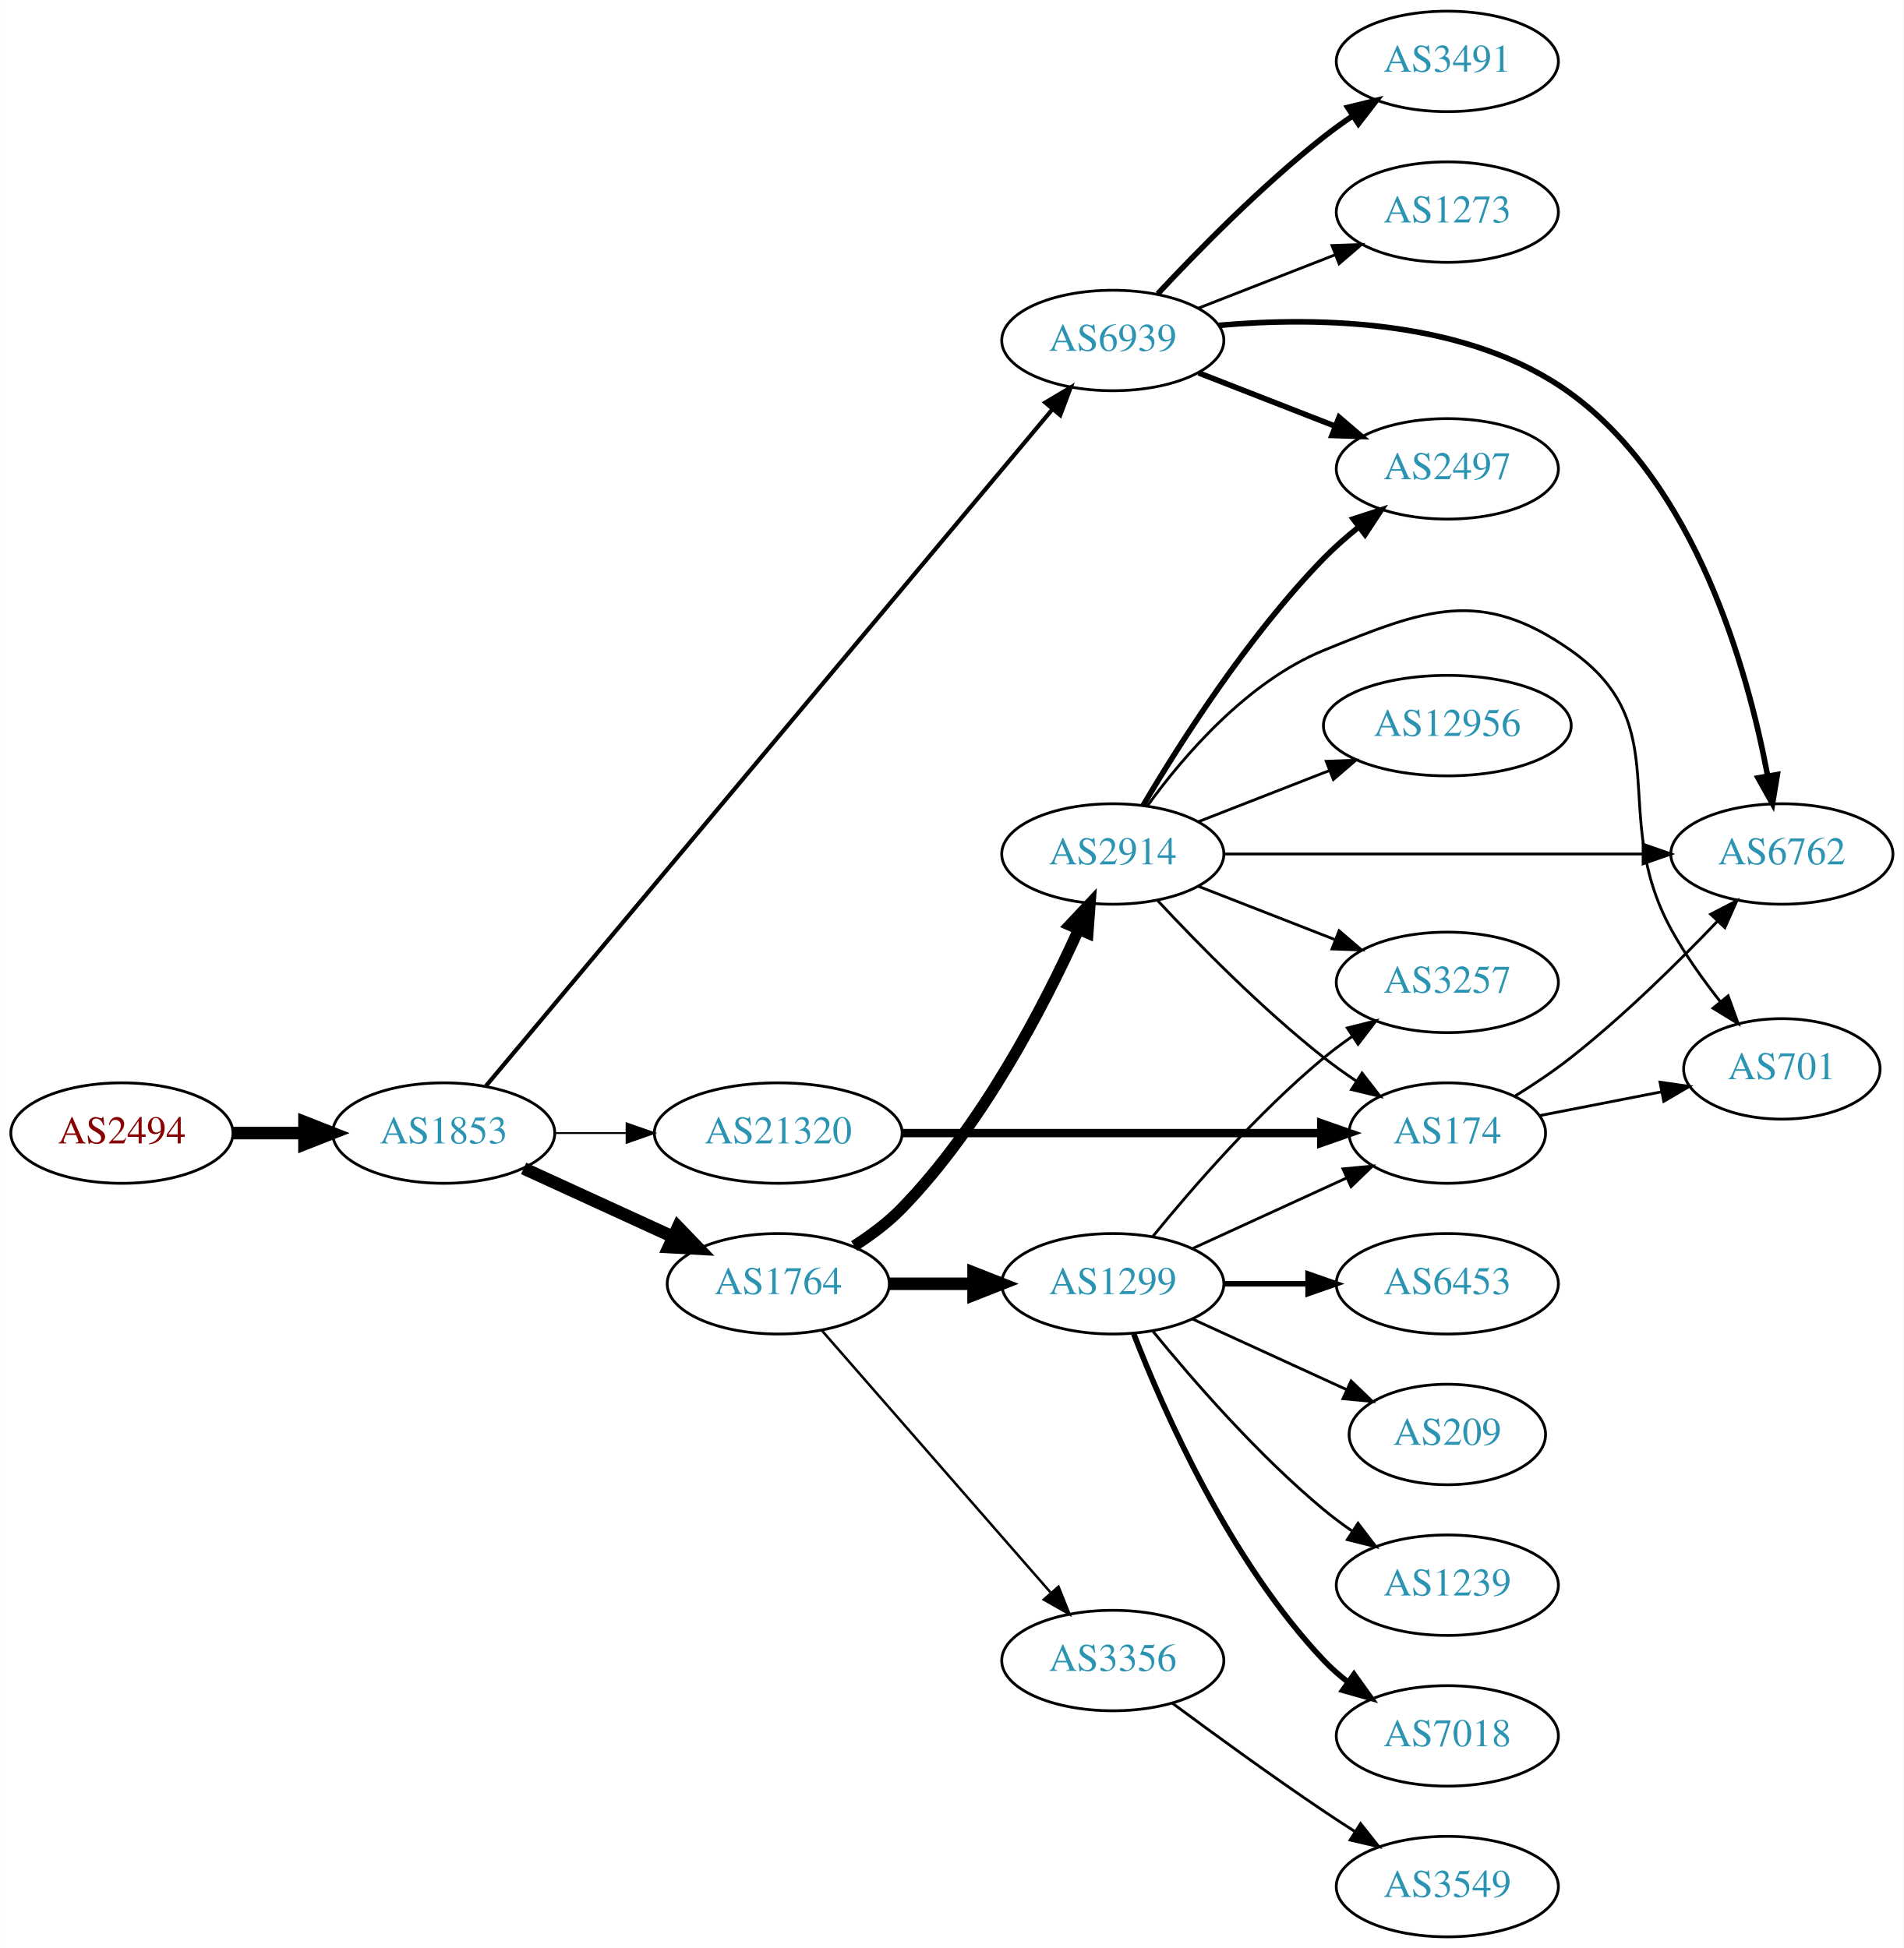
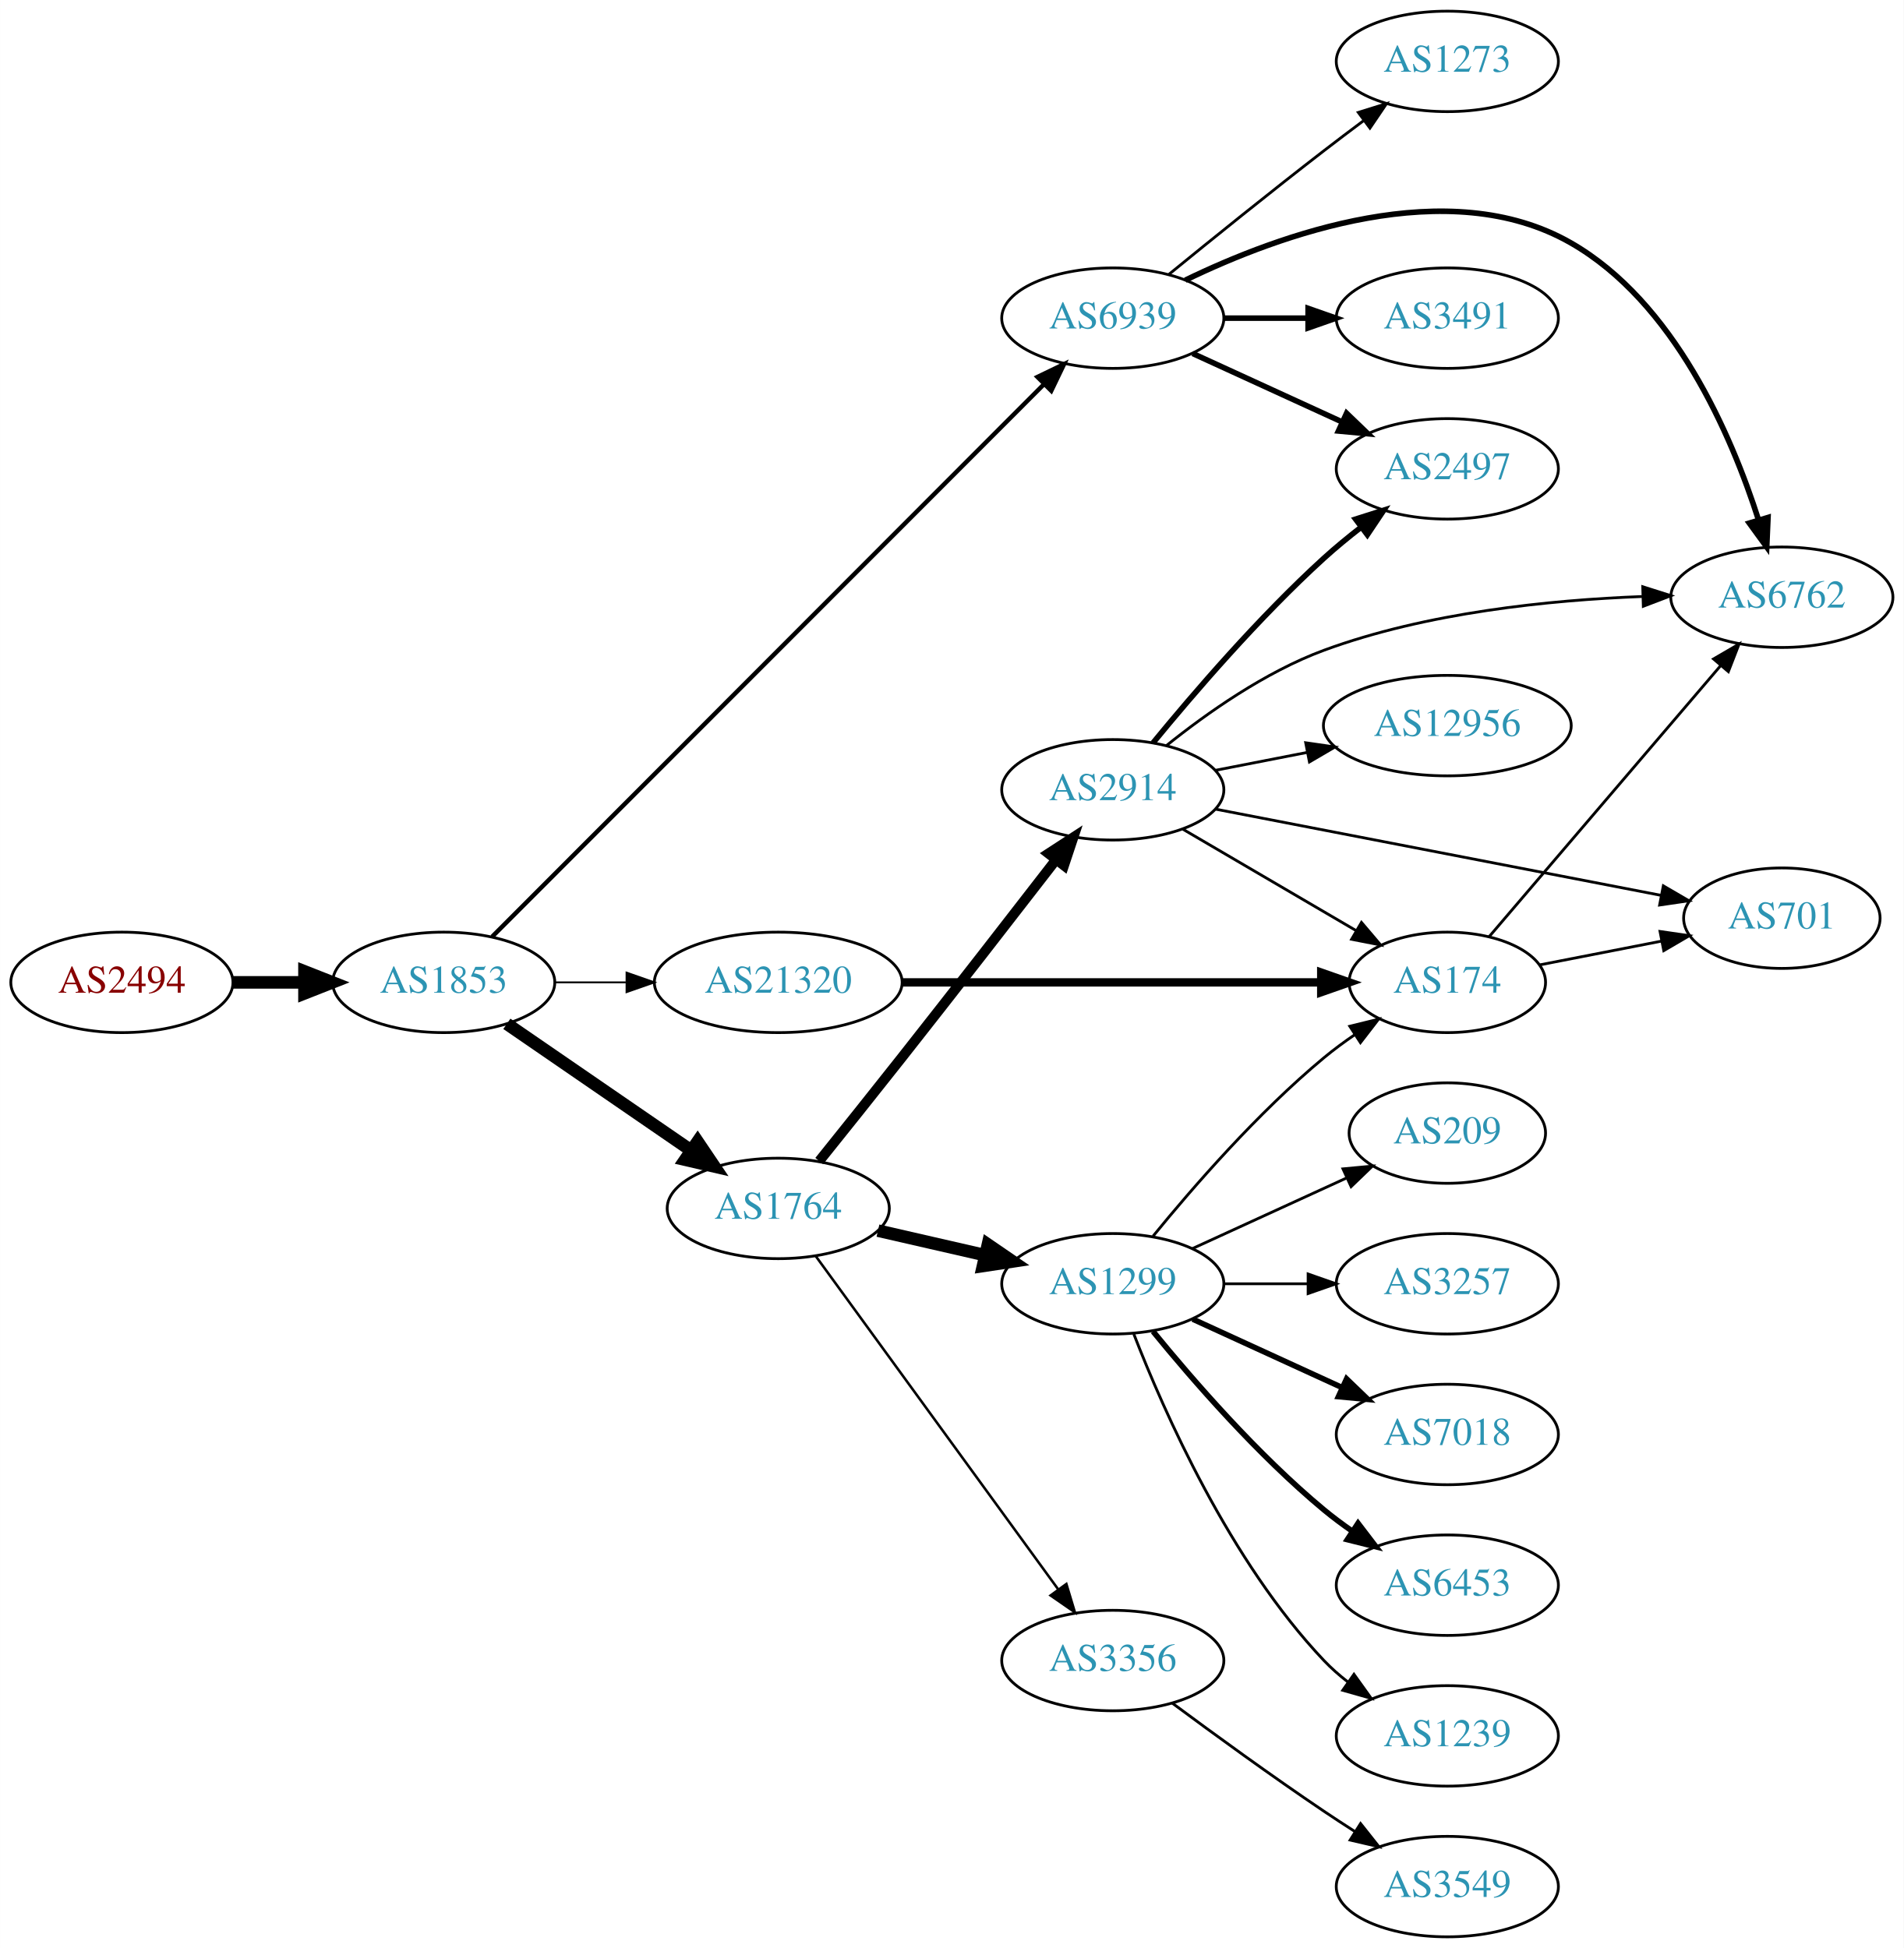
<svg xmlns="http://www.w3.org/2000/svg" xmlns:xlink="http://www.w3.org/1999/xlink" width="682pt" height="698pt" viewBox="0.00 0.00 681.96 698.00">
  <g id="graph0" class="graph" transform="scale(1 1) rotate(0) translate(4 694)">
    <polygon fill="white" stroke="none" points="-4,4 -4,-694 677.956,-694 677.956,4 -4,4" />
    <g id="node1" class="node">
      <g id="a_node1">
        <a xlink:href="/asn/2494" xlink:title="AS2494 ~ MUWNET Autonomous System [AT]">
-           <ellipse fill="#ffffff" stroke="black" cx="39.647" cy="-288" rx="39.794" ry="18" />
-           <text text-anchor="middle" x="39.647" y="-284.3" font-family="Times,serif" font-size="14.00" fill="#880000">AS2494</text>
+           <ellipse fill="#ffffff" stroke="black" cx="39.647" cy="-342" rx="39.794" ry="18" />
+           <text text-anchor="middle" x="39.647" y="-338.3" font-family="Times,serif" font-size="14.00" fill="#880000">AS2494</text>
        </a>
      </g>
    </g>
    <g id="node2" class="node">
      <g id="a_node2">
        <a xlink:href="/asn/1853" xlink:title="AS1853 ~ ACOnet Backbone [AT]">
-           <ellipse fill="#ffffff" stroke="black" cx="154.939" cy="-288" rx="39.794" ry="18" />
-           <text text-anchor="middle" x="154.939" y="-284.3" font-family="Times,serif" font-size="14.00" fill="#2c94b3">AS1853</text>
+           <ellipse fill="#ffffff" stroke="black" cx="154.939" cy="-342" rx="39.794" ry="18" />
+           <text text-anchor="middle" x="154.939" y="-338.3" font-family="Times,serif" font-size="14.00" fill="#2c94b3">AS1853</text>
        </a>
      </g>
    </g>
    <g id="edge1" class="edge">
-       <path fill="none" stroke="black" stroke-width="4.5" d="M79.319,-288C87.522,-288 96.286,-288 104.818,-288" />
-       <polygon fill="black" stroke="black" stroke-width="4.5" points="105.057,-291.938 115.057,-288 105.057,-284.063 105.057,-291.938" />
+       <path fill="none" stroke="black" stroke-width="4.5" d="M79.319,-342C87.522,-342 96.286,-342 104.818,-342" />
+       <polygon fill="black" stroke="black" stroke-width="4.5" points="105.057,-345.938 115.057,-342 105.057,-338.063 105.057,-345.938" />
    </g>
    <g id="node3" class="node">
      <g id="a_node3">
        <a xlink:href="/asn/1764" xlink:title="AS1764 ~ NEXTLAYER-AS [AT]">
-           <ellipse fill="#ffffff" stroke="black" cx="274.782" cy="-234" rx="39.794" ry="18" />
-           <text text-anchor="middle" x="274.782" y="-230.3" font-family="Times,serif" font-size="14.00" fill="#2c94b3">AS1764</text>
+           <ellipse fill="#ffffff" stroke="black" cx="274.782" cy="-261" rx="39.794" ry="18" />
+           <text text-anchor="middle" x="274.782" y="-257.3" font-family="Times,serif" font-size="14.00" fill="#2c94b3">AS1764</text>
        </a>
      </g>
    </g>
    <g id="edge2" class="edge">
-       <path fill="none" stroke="black" stroke-width="4.5" d="M183.568,-275.339C199.525,-268.027 219.796,-258.739 237.079,-250.819" />
-       <polygon fill="black" stroke="black" stroke-width="4.5" points="238.876,-254.327 246.326,-246.581 235.595,-247.168 238.876,-254.327" />
+       <path fill="none" stroke="black" stroke-width="4.5" d="M177.554,-327.143C196.042,-314.435 222.856,-296.005 243.485,-281.825" />
+       <polygon fill="black" stroke="black" stroke-width="4.5" points="245.895,-284.946 251.906,-276.037 241.434,-278.456 245.895,-284.946" />
    </g>
    <g id="node4" class="node">
      <g id="a_node4">
        <a xlink:href="/asn/6939" xlink:title="AS6939 ~ Hurricane Electric LLC [US]">
-           <ellipse fill="#ffffff" stroke="black" cx="394.625" cy="-572" rx="39.794" ry="18" />
-           <text text-anchor="middle" x="394.625" y="-568.3" font-family="Times,serif" font-size="14.00" fill="#2c94b3">AS6939</text>
+           <ellipse fill="#ffffff" stroke="black" cx="394.625" cy="-580" rx="39.794" ry="18" />
+           <text text-anchor="middle" x="394.625" y="-576.3" font-family="Times,serif" font-size="14.00" fill="#2c94b3">AS6939</text>
        </a>
      </g>
    </g>
    <g id="edge3" class="edge">
-       <path fill="none" stroke="black" stroke-width="1.5" d="M170.096,-304.915C210.389,-353.059 325.828,-490.993 373.082,-547.455" />
-       <polygon fill="black" stroke="black" stroke-width="1.5" points="370.44,-549.751 379.542,-555.174 375.808,-545.259 370.44,-549.751" />
+       <path fill="none" stroke="black" stroke-width="1.575" d="M172.277,-358.359C213.493,-399.63 321.837,-508.117 369.982,-556.327" />
+       <polygon fill="black" stroke="black" stroke-width="1.575" points="367.63,-558.924 377.173,-563.527 372.583,-553.978 367.63,-558.924" />
    </g>
    <g id="node5" class="node">
      <g id="a_node5">
        <a xlink:href="/asn/21320" xlink:title="AS21320 ~ GEANT Vereniging [EU]">
-           <ellipse fill="#ffffff" stroke="black" cx="274.782" cy="-288" rx="44.393" ry="18" />
-           <text text-anchor="middle" x="274.782" y="-284.3" font-family="Times,serif" font-size="14.00" fill="#2c94b3">AS21320</text>
+           <ellipse fill="#ffffff" stroke="black" cx="274.782" cy="-342" rx="44.393" ry="18" />
+           <text text-anchor="middle" x="274.782" y="-338.3" font-family="Times,serif" font-size="14.00" fill="#2c94b3">AS21320</text>
        </a>
      </g>
    </g>
    <g id="edge4" class="edge">
-       <path fill="none" stroke="black" stroke-width="0.643" d="M194.852,-288C202.955,-288 211.63,-288 220.156,-288" />
-       <polygon fill="black" stroke="black" stroke-width="0.643" points="220.434,-291.5 230.434,-288 220.434,-284.5 220.434,-291.5" />
+       <path fill="none" stroke="black" stroke-width="0.675" d="M194.852,-342C202.955,-342 211.63,-342 220.156,-342" />
+       <polygon fill="black" stroke="black" stroke-width="0.675" points="220.434,-345.5 230.434,-342 220.434,-338.5 220.434,-345.5" />
    </g>
    <g id="node6" class="node">
      <g id="a_node6">
        <a xlink:href="/asn/1299" xlink:title="AS1299 ~ Telia Carrier [EU]">
          <ellipse fill="#ffffff" stroke="black" cx="394.625" cy="-234" rx="39.794" ry="18" />
          <text text-anchor="middle" x="394.625" y="-230.3" font-family="Times,serif" font-size="14.00" fill="#2c94b3">AS1299</text>
        </a>
      </g>
    </g>
    <g id="edge5" class="edge">
-       <path fill="none" stroke="black" stroke-width="4.5" d="M314.695,-234C324.248,-234 334.598,-234 344.56,-234" />
-       <polygon fill="black" stroke="black" stroke-width="4.5" points="344.753,-237.938 354.753,-234 344.753,-230.063 344.753,-237.938" />
+       <path fill="none" stroke="black" stroke-width="4.5" d="M310.501,-253.045C322.501,-250.296 336.122,-247.175 348.815,-244.267" />
+       <polygon fill="black" stroke="black" stroke-width="4.5" points="349.878,-248.063 358.746,-241.991 348.119,-240.387 349.878,-248.063" />
    </g>
    <g id="node7" class="node">
      <g id="a_node7">
        <a xlink:href="/asn/2914" xlink:title="AS2914 ~ NTT America, Inc. [US]">
-           <ellipse fill="#ffffff" stroke="black" cx="394.625" cy="-388" rx="39.794" ry="18" />
-           <text text-anchor="middle" x="394.625" y="-384.3" font-family="Times,serif" font-size="14.00" fill="#2c94b3">AS2914</text>
+           <ellipse fill="#ffffff" stroke="black" cx="394.625" cy="-411" rx="39.794" ry="18" />
+           <text text-anchor="middle" x="394.625" y="-407.3" font-family="Times,serif" font-size="14.00" fill="#2c94b3">AS2914</text>
        </a>
      </g>
    </g>
    <g id="edge6" class="edge">
-       <path fill="none" stroke="black" stroke-width="4.05" d="M301.963,-247.548C307.975,-251.391 314.044,-255.929 318.978,-261 347.731,-290.547 369.871,-333.241 382.326,-360.808" />
-       <polygon fill="black" stroke="black" stroke-width="4.05" points="379.199,-362.502 386.471,-370.228 385.687,-359.648 379.199,-362.502" />
+       <path fill="none" stroke="black" stroke-width="3.6" d="M289.461,-277.977C297.987,-288.589 309.165,-302.557 318.978,-315 337.883,-338.971 359.248,-366.491 374.261,-385.903" />
+       <polygon fill="black" stroke="black" stroke-width="3.6" points="371.596,-388.178 380.481,-393.95 377.135,-383.898 371.596,-388.178" />
    </g>
    <g id="node8" class="node">
      <g id="a_node8">
        <a xlink:href="/asn/3356" xlink:title="AS3356 ~ Level 3 Parent, LLC [US]">
          <ellipse fill="#ffffff" stroke="black" cx="394.625" cy="-99" rx="39.794" ry="18" />
          <text text-anchor="middle" x="394.625" y="-95.3" font-family="Times,serif" font-size="14.00" fill="#2c94b3">AS3356</text>
        </a>
      </g>
    </g>
    <g id="edge7" class="edge">
-       <path fill="none" stroke="black" stroke-width="0.9" d="M290.469,-217.175C311.045,-193.603 348.583,-150.6 372.256,-123.48" />
-       <polygon fill="black" stroke="black" stroke-width="0.9" points="375.184,-125.448 379.123,-115.613 369.91,-120.845 375.184,-125.448" />
-     </g>
-     <g id="node15" class="node">
-       <g id="a_node15">
+       <path fill="none" stroke="black" stroke-width="0.9" d="M288.17,-243.969C308.892,-215.483 350.696,-158.015 374.983,-124.626" />
+       <polygon fill="black" stroke="black" stroke-width="0.9" points="377.995,-126.436 381.047,-116.29 372.334,-122.318 377.995,-126.436" />
+     </g>
+     <g id="node9" class="node">
+       <g id="a_node9">
        <a xlink:href="/asn/2497" xlink:title="AS2497 ~ Internet Initiative Japan Inc. [JP]">
          <ellipse fill="#ffffff" stroke="black" cx="514.467" cy="-526" rx="39.794" ry="18" />
          <text text-anchor="middle" x="514.467" y="-522.3" font-family="Times,serif" font-size="14.00" fill="#2c94b3">AS2497</text>
        </a>
      </g>
    </g>
+     <g id="edge21" class="edge">
+       <path fill="none" stroke="black" stroke-width="2" d="M423.253,-567.339C439.21,-560.027 459.481,-550.739 476.764,-542.819" />
+       <polygon fill="black" stroke="black" stroke-width="2" points="478.378,-545.929 486.011,-538.581 475.462,-539.565 478.378,-545.929" />
+     </g>
+     <g id="node10" class="node">
+       <g id="a_node10">
+         <a xlink:href="/asn/6762" xlink:title="AS6762 ~ TELECOM ITALIA SPARKLE S.p.A. [IT]">
+           <ellipse fill="#ffffff" stroke="black" cx="634.31" cy="-480" rx="39.794" ry="18" />
+           <text text-anchor="middle" x="634.31" y="-476.3" font-family="Times,serif" font-size="14.00" fill="#2c94b3">AS6762</text>
+         </a>
+       </g>
+     </g>
+     <g id="edge19" class="edge">
+       <path fill="none" stroke="black" stroke-width="2" d="M420.598,-593.609C454.209,-609.912 514.835,-632.078 558.663,-607 595.759,-585.775 616.232,-538.144 625.977,-507.626" />
+       <polygon fill="black" stroke="black" stroke-width="2" points="629.345,-508.579 628.88,-497.995 622.643,-506.56 629.345,-508.579" />
+     </g>
+     <g id="node19" class="node">
+       <g id="a_node19">
+         <a xlink:href="/asn/3491" xlink:title="AS3491 ~ PCCW Global, Inc. [US]">
+           <ellipse fill="#ffffff" stroke="black" cx="514.467" cy="-580" rx="39.794" ry="18" />
+           <text text-anchor="middle" x="514.467" y="-576.3" font-family="Times,serif" font-size="14.00" fill="#2c94b3">AS3491</text>
+         </a>
+       </g>
+     </g>
+     <g id="edge20" class="edge">
+       <path fill="none" stroke="black" stroke-width="2" d="M434.537,-580C444.091,-580 454.44,-580 464.403,-580" />
+       <polygon fill="black" stroke="black" stroke-width="2" points="464.595,-583.5 474.595,-580 464.595,-576.5 464.595,-583.5" />
+     </g>
+     <g id="node20" class="node">
+       <g id="a_node20">
+         <a xlink:href="/asn/1273" xlink:title="AS1273 ~ Vodafone Group PLC [EU]">
+           <ellipse fill="#ffffff" stroke="black" cx="514.467" cy="-672" rx="39.794" ry="18" />
+           <text text-anchor="middle" x="514.467" y="-668.3" font-family="Times,serif" font-size="14.00" fill="#2c94b3">AS1273</text>
+         </a>
+       </g>
+     </g>
+     <g id="edge22" class="edge">
+       <path fill="none" stroke="black" d="M414.792,-595.75C429.773,-607.977 451.186,-625.269 470.271,-640 474.796,-643.493 479.629,-647.146 484.363,-650.683" />
+       <polygon fill="black" stroke="black" points="482.574,-653.714 492.689,-656.864 486.746,-648.093 482.574,-653.714" />
+     </g>
+     <g id="node12" class="node">
+       <g id="a_node12">
+         <a xlink:href="/asn/174" xlink:title="AS174 ~ Cogent Communications [US]">
+           <ellipse fill="#ffffff" stroke="black" cx="514.467" cy="-342" rx="35.194" ry="18" />
+           <text text-anchor="middle" x="514.467" y="-338.3" font-family="Times,serif" font-size="14.00" fill="#2c94b3">AS174</text>
+         </a>
+       </g>
+     </g>
+     <g id="edge24" class="edge">
+       <path fill="none" stroke="black" stroke-width="3" d="M319.101,-342C361.654,-342 426.264,-342 469.156,-342" />
+       <polygon fill="black" stroke="black" stroke-width="3" points="469.298,-345.5 479.298,-342 469.298,-338.5 469.298,-345.5" />
+     </g>
    <g id="edge14" class="edge">
-       <path fill="none" stroke="black" stroke-width="2" d="M425.361,-560.392C440.155,-554.618 458.232,-547.561 474.154,-541.346" />
-       <polygon fill="black" stroke="black" stroke-width="2" points="475.697,-544.501 483.74,-537.604 473.152,-537.98 475.697,-544.501" />
+       <path fill="none" stroke="black" d="M409.044,-251.065C423.158,-268.375 446.573,-295.345 470.271,-315 473.734,-317.872 477.527,-320.669 481.381,-323.308" />
+       <polygon fill="black" stroke="black" points="479.524,-326.275 489.814,-328.797 483.343,-320.408 479.524,-326.275" />
+     </g>
+     <g id="node14" class="node">
+       <g id="a_node14">
+         <a xlink:href="/asn/3257" xlink:title="AS3257 ~ GTT [DE]">
+           <ellipse fill="#ffffff" stroke="black" cx="514.467" cy="-234" rx="39.794" ry="18" />
+           <text text-anchor="middle" x="514.467" y="-230.3" font-family="Times,serif" font-size="14.00" fill="#2c94b3">AS3257</text>
+         </a>
+       </g>
+     </g>
+     <g id="edge13" class="edge">
+       <path fill="none" stroke="black" d="M434.537,-234C444.091,-234 454.44,-234 464.403,-234" />
+       <polygon fill="black" stroke="black" points="464.595,-237.5 474.595,-234 464.595,-230.5 464.595,-237.5" />
+     </g>
+     <g id="node15" class="node">
+       <g id="a_node15">
+         <a xlink:href="/asn/7018" xlink:title="AS7018 ~ AT&amp;T Services, Inc. [US]">
+           <ellipse fill="#ffffff" stroke="black" cx="514.467" cy="-180" rx="39.794" ry="18" />
+           <text text-anchor="middle" x="514.467" y="-176.3" font-family="Times,serif" font-size="14.00" fill="#2c94b3">AS7018</text>
+         </a>
+       </g>
+     </g>
+     <g id="edge15" class="edge">
+       <path fill="none" stroke="black" stroke-width="2" d="M423.253,-221.339C439.21,-214.027 459.481,-204.739 476.764,-196.819" />
+       <polygon fill="black" stroke="black" stroke-width="2" points="478.378,-199.929 486.011,-192.581 475.462,-193.565 478.378,-199.929" />
    </g>
    <g id="node16" class="node">
      <g id="a_node16">
-         <a xlink:href="/asn/6762" xlink:title="AS6762 ~ TELECOM ITALIA SPARKLE S.p.A. [IT]">
-           <ellipse fill="#ffffff" stroke="black" cx="634.31" cy="-388" rx="39.794" ry="18" />
-           <text text-anchor="middle" x="634.31" y="-384.3" font-family="Times,serif" font-size="14.00" fill="#2c94b3">AS6762</text>
-         </a>
-       </g>
-     </g>
-     <g id="edge15" class="edge">
-       <path fill="none" stroke="black" stroke-width="2" d="M432.688,-577.427C468.384,-580.58 522.193,-579.646 558.663,-553 603.489,-520.25 621.991,-454.182 629.157,-416.338" />
-       <polygon fill="black" stroke="black" stroke-width="2" points="632.687,-416.468 630.962,-406.015 625.791,-415.262 632.687,-416.468" />
+         <a xlink:href="/asn/6453" xlink:title="AS6453 ~ TATA COMMUNICATIONS (AMERICA) INC [US]">
+           <ellipse fill="#ffffff" stroke="black" cx="514.467" cy="-126" rx="39.794" ry="18" />
+           <text text-anchor="middle" x="514.467" y="-122.3" font-family="Times,serif" font-size="14.00" fill="#2c94b3">AS6453</text>
+         </a>
+       </g>
+     </g>
+     <g id="edge16" class="edge">
+       <path fill="none" stroke="black" stroke-width="2" d="M409.044,-216.935C423.158,-199.625 446.573,-172.655 470.271,-153 473.487,-150.332 476.988,-147.73 480.558,-145.259" />
+       <polygon fill="black" stroke="black" stroke-width="2" points="482.482,-148.183 488.915,-139.764 478.636,-142.334 482.482,-148.183" />
    </g>
    <g id="node17" class="node">
      <g id="a_node17">
-         <a xlink:href="/asn/3491" xlink:title="AS3491 ~ PCCW Global, Inc. [US]">
-           <ellipse fill="#ffffff" stroke="black" cx="514.467" cy="-672" rx="39.794" ry="18" />
-           <text text-anchor="middle" x="514.467" y="-668.3" font-family="Times,serif" font-size="14.00" fill="#2c94b3">AS3491</text>
-         </a>
-       </g>
-     </g>
-     <g id="edge16" class="edge">
-       <path fill="none" stroke="black" stroke-width="2" d="M410.722,-588.712C425.187,-604.235 448.044,-627.519 470.271,-645 473.556,-647.583 477.099,-650.133 480.694,-652.573" />
-       <polygon fill="black" stroke="black" stroke-width="2" points="478.789,-655.509 489.079,-658.033 482.609,-649.643 478.789,-655.509" />
+         <a xlink:href="/asn/1239" xlink:title="AS1239 ~ Sprint [US]">
+           <ellipse fill="#ffffff" stroke="black" cx="514.467" cy="-72" rx="39.794" ry="18" />
+           <text text-anchor="middle" x="514.467" y="-68.3" font-family="Times,serif" font-size="14.00" fill="#2c94b3">AS1239</text>
+         </a>
+       </g>
+     </g>
+     <g id="edge17" class="edge">
+       <path fill="none" stroke="black" d="M402.148,-216.006C412.898,-188.272 436.555,-134.571 470.271,-99 472.857,-96.272 475.774,-93.706 478.843,-91.323" />
+       <polygon fill="black" stroke="black" points="481.021,-94.07 487.191,-85.457 476.997,-88.342 481.021,-94.07" />
    </g>
    <g id="node18" class="node">
      <g id="a_node18">
-         <a xlink:href="/asn/1273" xlink:title="AS1273 ~ Vodafone Group PLC [EU]">
-           <ellipse fill="#ffffff" stroke="black" cx="514.467" cy="-618" rx="39.794" ry="18" />
-           <text text-anchor="middle" x="514.467" y="-614.3" font-family="Times,serif" font-size="14.00" fill="#2c94b3">AS1273</text>
-         </a>
-       </g>
-     </g>
-     <g id="edge17" class="edge">
-       <path fill="none" stroke="black" d="M425.361,-583.608C440.155,-589.382 458.232,-596.439 474.154,-602.654" />
-       <polygon fill="black" stroke="black" points="473.152,-606.02 483.74,-606.396 475.697,-599.499 473.152,-606.02" />
+         <a xlink:href="/asn/209" xlink:title="AS209 ~ CenturyLink Communications, LLC [US]">
+           <ellipse fill="#ffffff" stroke="black" cx="514.467" cy="-288" rx="35.194" ry="18" />
+           <text text-anchor="middle" x="514.467" y="-284.3" font-family="Times,serif" font-size="14.00" fill="#2c94b3">AS209</text>
+         </a>
+       </g>
+     </g>
+     <g id="edge18" class="edge">
+       <path fill="none" stroke="black" d="M423.253,-246.661C439.67,-254.183 460.651,-263.798 478.248,-271.861" />
+       <polygon fill="black" stroke="black" points="477.076,-275.174 487.625,-276.158 479.993,-268.811 477.076,-275.174" />
+     </g>
+     <g id="edge8" class="edge">
+       <path fill="none" stroke="black" stroke-width="2" d="M409.031,-427.81C423.321,-445.251 447.043,-472.877 470.271,-494 474.414,-497.767 478.988,-501.527 483.563,-505.075" />
+       <polygon fill="black" stroke="black" stroke-width="2" points="481.608,-507.984 491.707,-511.189 485.811,-502.386 481.608,-507.984" />
+     </g>
+     <g id="edge9" class="edge">
+       <path fill="none" stroke="black" d="M413.884,-426.877C428.211,-438.383 449.196,-453.233 470.271,-461 506.945,-474.516 551.121,-479.003 584.234,-480.256" />
+       <polygon fill="black" stroke="black" points="584.474,-483.765 594.572,-480.557 584.678,-476.768 584.474,-483.765" />
+     </g>
+     <g id="node11" class="node">
+       <g id="a_node11">
+         <a xlink:href="/asn/701" xlink:title="AS701 ~ UUNET [US]">
+           <ellipse fill="#ffffff" stroke="black" cx="634.31" cy="-365" rx="35.194" ry="18" />
+           <text text-anchor="middle" x="634.31" y="-361.3" font-family="Times,serif" font-size="14.00" fill="#2c94b3">AS701</text>
+         </a>
+       </g>
+     </g>
+     <g id="edge10" class="edge">
+       <path fill="none" stroke="black" d="M431.466,-404.064C474.267,-395.78 545.758,-381.944 591.167,-373.156" />
+       <polygon fill="black" stroke="black" points="591.846,-376.59 600.999,-371.253 590.516,-369.717 591.846,-376.59" />
+     </g>
+     <g id="edge11" class="edge">
+       <path fill="none" stroke="black" d="M419.756,-396.87C437.66,-386.387 462.242,-371.994 481.736,-360.579" />
+       <polygon fill="black" stroke="black" points="483.708,-363.481 490.569,-355.407 480.171,-357.44 483.708,-363.481" />
    </g>
    <g id="node13" class="node">
      <g id="a_node13">
-         <a xlink:href="/asn/174" xlink:title="AS174 ~ Cogent Communications [US]">
-           <ellipse fill="#ffffff" stroke="black" cx="514.467" cy="-288" rx="35.194" ry="18" />
-           <text text-anchor="middle" x="514.467" y="-284.3" font-family="Times,serif" font-size="14.00" fill="#2c94b3">AS174</text>
-         </a>
-       </g>
-     </g>
-     <g id="edge25" class="edge">
-       <path fill="none" stroke="black" stroke-width="3" d="M319.101,-288C361.654,-288 426.264,-288 469.156,-288" />
-       <polygon fill="black" stroke="black" stroke-width="3" points="469.298,-291.5 479.298,-288 469.298,-284.5 469.298,-291.5" />
-     </g>
-     <g id="node9" class="node">
-       <g id="a_node9">
-         <a xlink:href="/asn/3257" xlink:title="AS3257 ~ GTT [DE]">
-           <ellipse fill="#ffffff" stroke="black" cx="514.467" cy="-342" rx="39.794" ry="18" />
-           <text text-anchor="middle" x="514.467" y="-338.3" font-family="Times,serif" font-size="14.00" fill="#2c94b3">AS3257</text>
-         </a>
-       </g>
-     </g>
-     <g id="edge8" class="edge">
-       <path fill="none" stroke="black" d="M409.044,-251.065C423.158,-268.375 446.573,-295.345 470.271,-315 473.487,-317.668 476.988,-320.27 480.558,-322.741" />
-       <polygon fill="black" stroke="black" points="478.636,-325.666 488.915,-328.236 482.482,-319.817 478.636,-325.666" />
-     </g>
-     <g id="node10" class="node">
-       <g id="a_node10">
-         <a xlink:href="/asn/1239" xlink:title="AS1239 ~ Sprint [US]">
-           <ellipse fill="#ffffff" stroke="black" cx="514.467" cy="-126" rx="39.794" ry="18" />
-           <text text-anchor="middle" x="514.467" y="-122.3" font-family="Times,serif" font-size="14.00" fill="#2c94b3">AS1239</text>
-         </a>
-       </g>
-     </g>
-     <g id="edge9" class="edge">
-       <path fill="none" stroke="black" d="M409.044,-216.935C423.158,-199.625 446.573,-172.655 470.271,-153 473.487,-150.332 476.988,-147.73 480.558,-145.259" />
-       <polygon fill="black" stroke="black" points="482.482,-148.183 488.915,-139.764 478.636,-142.334 482.482,-148.183" />
-     </g>
-     <g id="node11" class="node">
-       <g id="a_node11">
-         <a xlink:href="/asn/7018" xlink:title="AS7018 ~ AT&amp;T Services, Inc. [US]">
-           <ellipse fill="#ffffff" stroke="black" cx="514.467" cy="-72" rx="39.794" ry="18" />
-           <text text-anchor="middle" x="514.467" y="-68.3" font-family="Times,serif" font-size="14.00" fill="#2c94b3">AS7018</text>
-         </a>
-       </g>
-     </g>
-     <g id="edge10" class="edge">
-       <path fill="none" stroke="black" stroke-width="2" d="M402.148,-216.006C412.898,-188.272 436.555,-134.571 470.271,-99 472.857,-96.272 475.774,-93.706 478.843,-91.323" />
-       <polygon fill="black" stroke="black" stroke-width="2" points="481.021,-94.07 487.191,-85.457 476.997,-88.342 481.021,-94.07" />
-     </g>
-     <g id="node12" class="node">
-       <g id="a_node12">
-         <a xlink:href="/asn/6453" xlink:title="AS6453 ~ TATA COMMUNICATIONS (AMERICA) INC [US]">
-           <ellipse fill="#ffffff" stroke="black" cx="514.467" cy="-234" rx="39.794" ry="18" />
-           <text text-anchor="middle" x="514.467" y="-230.3" font-family="Times,serif" font-size="14.00" fill="#2c94b3">AS6453</text>
-         </a>
-       </g>
-     </g>
-     <g id="edge11" class="edge">
-       <path fill="none" stroke="black" stroke-width="2" d="M434.537,-234C444.091,-234 454.44,-234 464.403,-234" />
-       <polygon fill="black" stroke="black" stroke-width="2" points="464.595,-237.5 474.595,-234 464.595,-230.5 464.595,-237.5" />
-     </g>
-     <g id="edge12" class="edge">
-       <path fill="none" stroke="black" d="M423.253,-246.661C439.67,-254.183 460.651,-263.798 478.248,-271.861" />
-       <polygon fill="black" stroke="black" points="477.076,-275.174 487.625,-276.158 479.993,-268.811 477.076,-275.174" />
-     </g>
-     <g id="node14" class="node">
-       <g id="a_node14">
-         <a xlink:href="/asn/209" xlink:title="AS209 ~ CenturyLink Communications, LLC [US]">
-           <ellipse fill="#ffffff" stroke="black" cx="514.467" cy="-180" rx="35.194" ry="18" />
-           <text text-anchor="middle" x="514.467" y="-176.3" font-family="Times,serif" font-size="14.00" fill="#2c94b3">AS209</text>
-         </a>
-       </g>
-     </g>
-     <g id="edge13" class="edge">
-       <path fill="none" stroke="black" d="M423.253,-221.339C439.67,-213.817 460.651,-204.202 478.248,-196.139" />
-       <polygon fill="black" stroke="black" points="479.993,-199.189 487.625,-191.842 477.076,-192.826 479.993,-199.189" />
-     </g>
-     <g id="edge18" class="edge">
-       <path fill="none" stroke="black" d="M425.361,-376.392C440.155,-370.618 458.232,-363.561 474.154,-357.346" />
-       <polygon fill="black" stroke="black" points="475.697,-360.501 483.74,-353.604 473.152,-353.98 475.697,-360.501" />
-     </g>
-     <g id="edge22" class="edge">
-       <path fill="none" stroke="black" d="M410.722,-371.288C425.187,-355.765 448.044,-332.481 470.271,-315 473.888,-312.155 477.819,-309.352 481.787,-306.69" />
-       <polygon fill="black" stroke="black" points="483.912,-309.485 490.426,-301.128 480.123,-303.599 483.912,-309.485" />
-     </g>
-     <g id="edge19" class="edge">
-       <path fill="none" stroke="black" stroke-width="2" d="M405.499,-405.416C418.543,-427.525 443.07,-466.137 470.271,-494 474.006,-497.825 478.231,-501.541 482.542,-505.004" />
-       <polygon fill="black" stroke="black" stroke-width="2" points="480.753,-508.041 490.828,-511.317 484.994,-502.473 480.753,-508.041" />
-     </g>
-     <g id="edge20" class="edge">
-       <path fill="none" stroke="black" d="M434.342,-388C475.26,-388 539.9,-388 584.335,-388" />
-       <polygon fill="black" stroke="black" points="584.609,-391.5 594.609,-388 584.609,-384.5 584.609,-391.5" />
-     </g>
-     <g id="node19" class="node">
-       <g id="a_node19">
-         <a xlink:href="/asn/701" xlink:title="AS701 ~ UUNET [US]">
-           <ellipse fill="#ffffff" stroke="black" cx="634.31" cy="-311" rx="35.194" ry="18" />
-           <text text-anchor="middle" x="634.31" y="-307.3" font-family="Times,serif" font-size="14.00" fill="#2c94b3">AS701</text>
-         </a>
-       </g>
-     </g>
-     <g id="edge21" class="edge">
-       <path fill="none" stroke="black" d="M406.952,-405.159C419.851,-422.974 442.744,-449.777 470.271,-461 506.649,-475.831 526.522,-483.59 558.663,-461 597.31,-433.838 571.943,-402.414 594.663,-361 599.598,-352.005 606.085,-342.91 612.331,-334.987" />
-       <polygon fill="black" stroke="black" points="615.067,-337.17 618.678,-327.21 609.643,-332.745 615.067,-337.17" />
-     </g>
-     <g id="node20" class="node">
-       <g id="a_node20">
        <a xlink:href="/asn/12956" xlink:title="AS12956 ~ TELXIUS [ES]">
          <ellipse fill="#ffffff" stroke="black" cx="514.467" cy="-434" rx="44.393" ry="18" />
          <text text-anchor="middle" x="514.467" y="-430.3" font-family="Times,serif" font-size="14.00" fill="#2c94b3">AS12956</text>
        </a>
      </g>
    </g>
-     <g id="edge23" class="edge">
-       <path fill="none" stroke="black" d="M425.361,-399.608C439.59,-405.162 456.857,-411.902 472.322,-417.939" />
-       <polygon fill="black" stroke="black" points="471.086,-421.214 481.674,-421.59 473.632,-414.693 471.086,-421.214" />
+     <g id="edge12" class="edge">
+       <path fill="none" stroke="black" d="M431.301,-417.963C441.674,-419.988 453.192,-422.236 464.242,-424.392" />
+       <polygon fill="black" stroke="black" points="463.727,-427.858 474.212,-426.338 465.068,-420.987 463.727,-427.858" />
    </g>
    <g id="node21" class="node">
      <g id="a_node21">
        <a xlink:href="/asn/3549" xlink:title="AS3549 ~ Level 3 Parent, LLC [US]">
          <ellipse fill="#ffffff" stroke="black" cx="514.467" cy="-18" rx="39.794" ry="18" />
          <text text-anchor="middle" x="514.467" y="-14.3" font-family="Times,serif" font-size="14.00" fill="#2c94b3">AS3549</text>
        </a>
      </g>
    </g>
-     <g id="edge24" class="edge">
+     <g id="edge23" class="edge">
      <path fill="none" stroke="black" d="M415.955,-83.723C430.817,-72.696 451.562,-57.593 470.271,-45 473.82,-42.611 477.57,-40.161 481.319,-37.758" />
      <polygon fill="black" stroke="black" points="483.387,-40.591 489.967,-32.288 479.645,-34.675 483.387,-40.591" />
    </g>
-     <g id="edge27" class="edge">
-       <path fill="none" stroke="black" d="M538.509,-301.128C545.211,-305.282 552.407,-310.08 558.663,-315 577.591,-329.886 596.975,-348.98 611.245,-363.906" />
-       <polygon fill="black" stroke="black" points="608.803,-366.418 618.212,-371.288 613.894,-361.613 608.803,-366.418" />
-     </g>
    <g id="edge26" class="edge">
-       <path fill="none" stroke="black" d="M547.668,-294.285C561.048,-296.896 576.761,-299.963 591.049,-302.752" />
-       <polygon fill="black" stroke="black" points="590.662,-306.242 601.148,-304.723 592.003,-299.372 590.662,-306.242" />
+       <path fill="none" stroke="black" d="M529.448,-358.372C549.979,-382.415 588.434,-427.448 612.352,-455.458" />
+       <polygon fill="black" stroke="black" points="609.824,-457.887 618.98,-463.219 615.147,-453.341 609.824,-457.887" />
+     </g>
+     <g id="edge25" class="edge">
+       <path fill="none" stroke="black" d="M547.668,-348.285C561.048,-350.896 576.761,-353.963 591.049,-356.752" />
+       <polygon fill="black" stroke="black" points="590.662,-360.242 601.148,-358.723 592.003,-353.372 590.662,-360.242" />
    </g>
  </g>
</svg>
